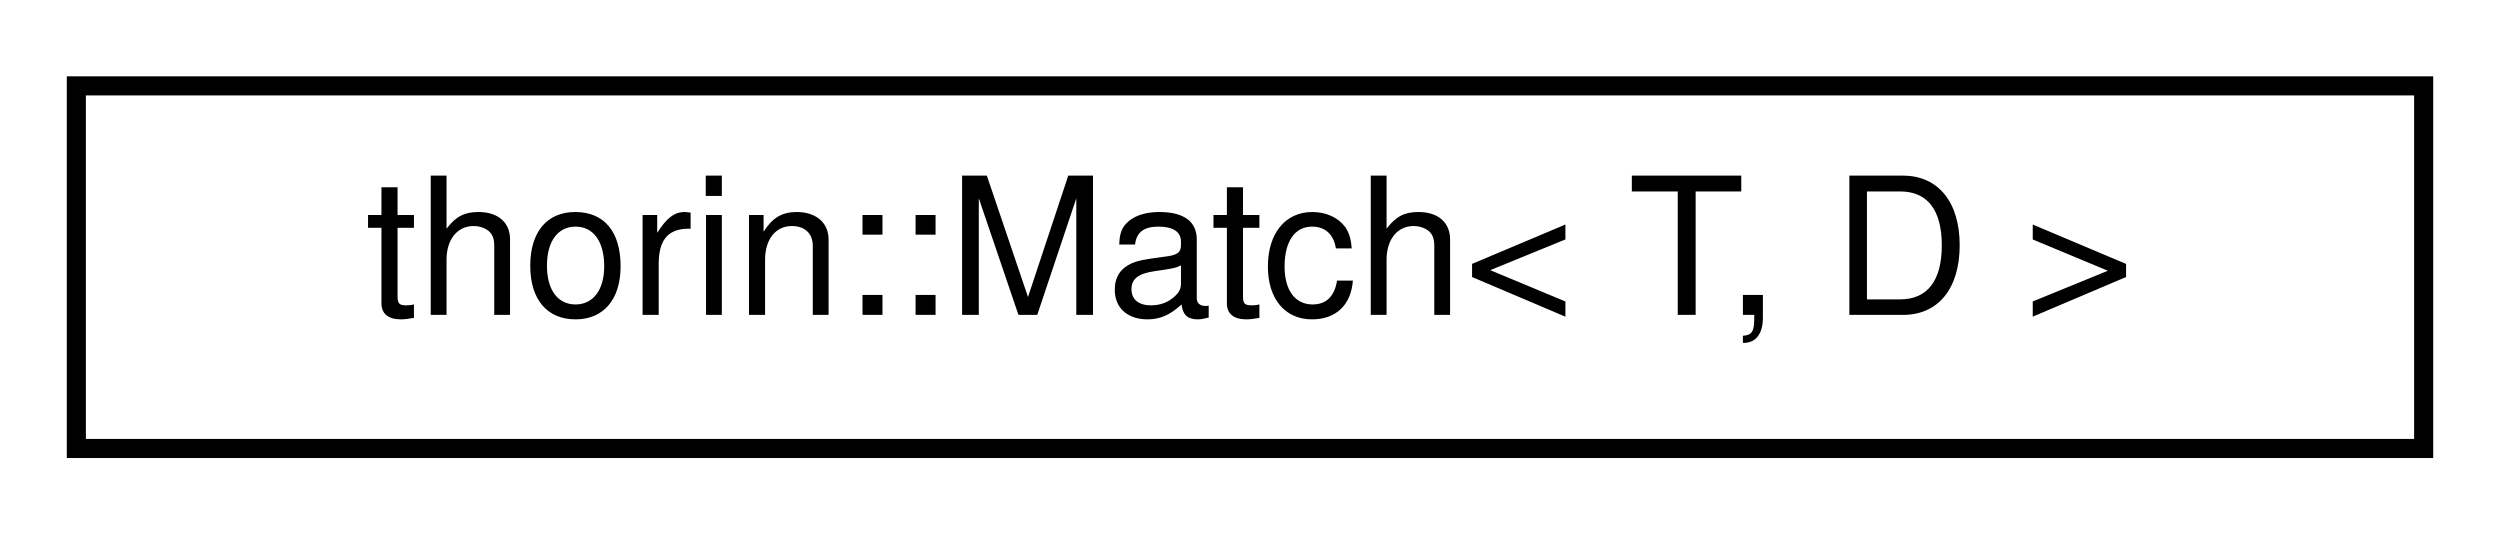
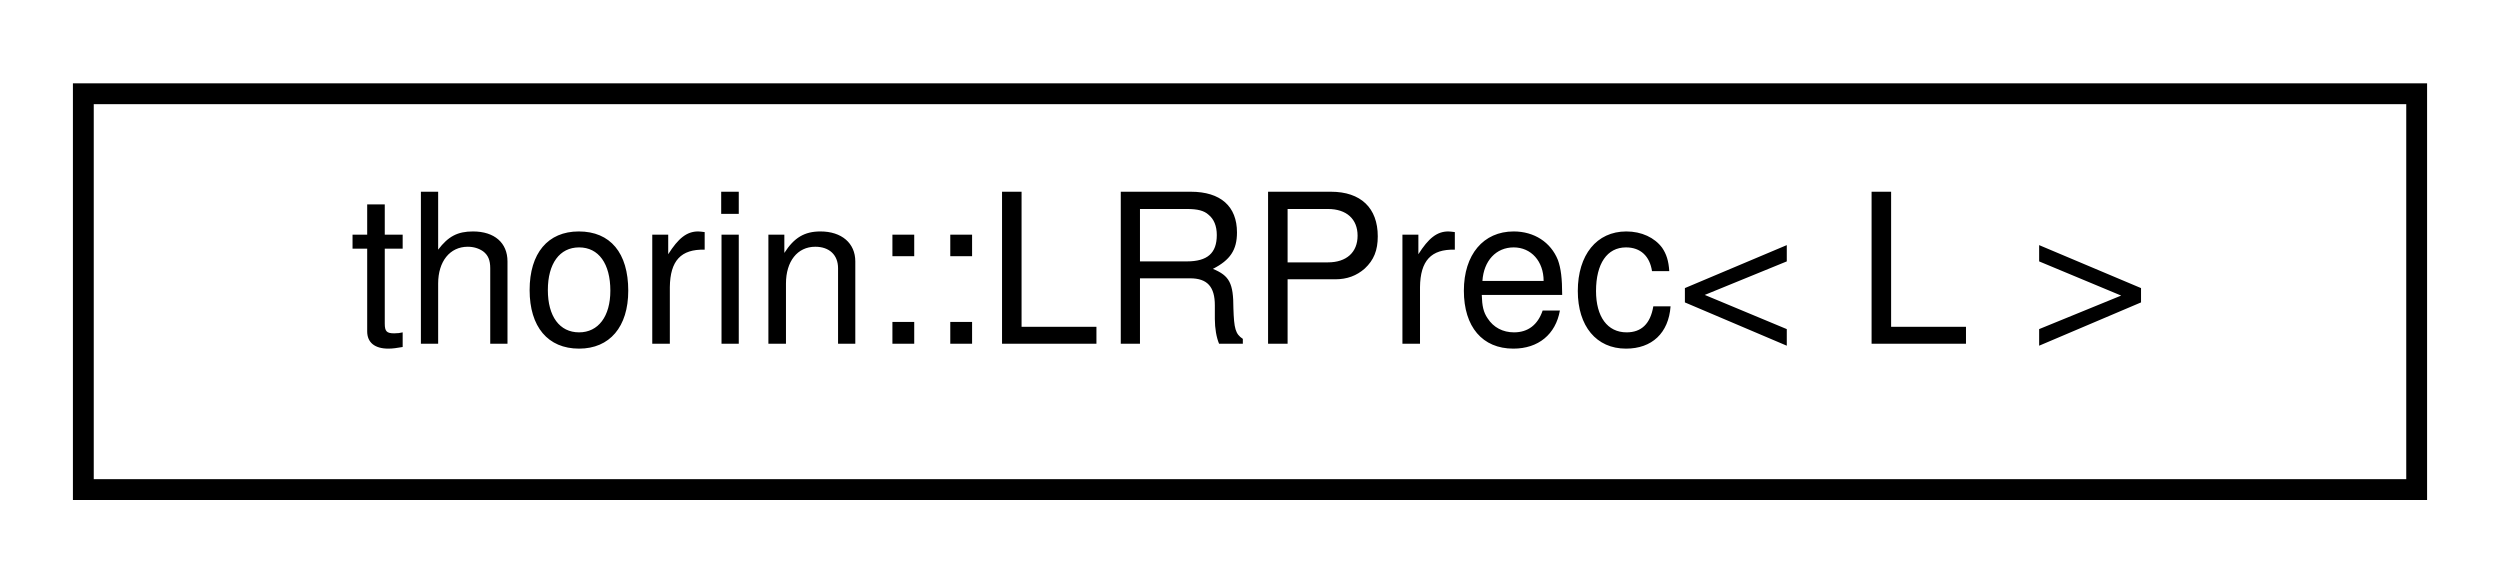
- <svg xmlns="http://www.w3.org/2000/svg" xmlns:xlink="http://www.w3.org/1999/xlink" width="131pt" height="28pt" viewBox="0.00 0.00 131.00 28.00">
+ <svg xmlns="http://www.w3.org/2000/svg" xmlns:xlink="http://www.w3.org/1999/xlink" width="120pt" height="28pt" viewBox="0.00 0.00 120.00 28.00">
  <g id="graph0" class="graph" transform="scale(1 1) rotate(0) translate(4 24)">
    <g id="node1" class="node">
      <g id="a_node1">
-         <a xlink:href="classthorin_1_1Match.html" target="_top" xlink:title=" ">
-           <polygon fill="none" stroke="black" points="0,-0.5 0,-19.5 123,-19.5 123,-0.5 0,-0.5" />
-           <text text-anchor="middle" x="61.5" y="-7.5" font-family="Helvetica,sans-Serif" font-size="10.00">thorin::Match&lt; T, D &gt;</text>
+         <a xlink:href="structthorin_1_1LRPrec.html" target="_top" xlink:title=" ">
+           <polygon fill="none" stroke="black" points="0,-0.5 0,-19.5 112,-19.5 112,-0.5 0,-0.5" />
+           <text text-anchor="middle" x="56" y="-7.5" font-family="Helvetica,sans-Serif" font-size="10.00">thorin::LRPrec&lt; L &gt;</text>
        </a>
      </g>
    </g>
  </g>
</svg>
